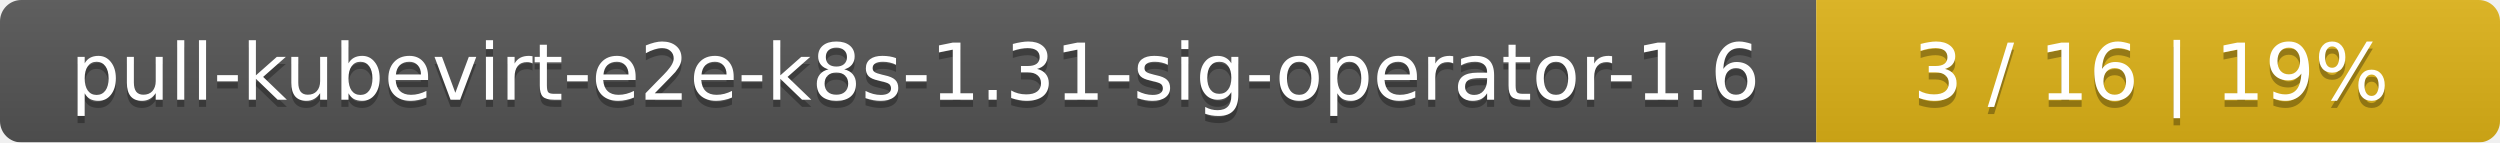
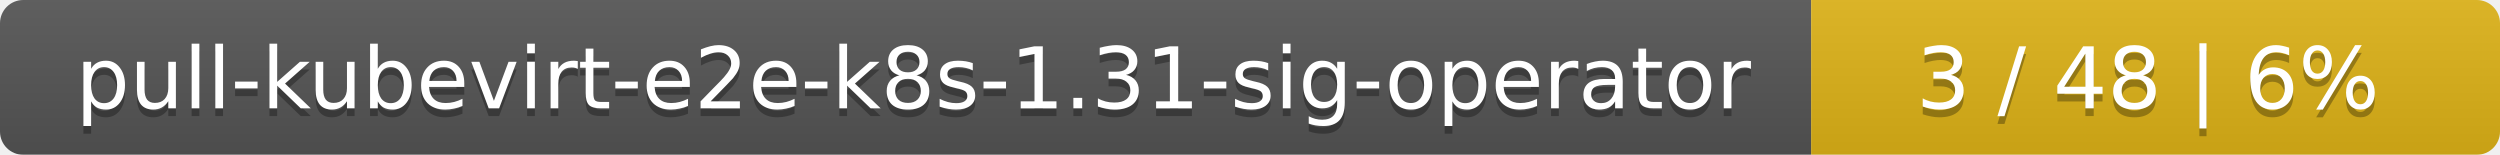
- <svg xmlns="http://www.w3.org/2000/svg" width="351" height="20">
+ <svg xmlns="http://www.w3.org/2000/svg" width="323" height="20">
  <linearGradient id="smooth" x2="0" y2="100%">
    <stop offset="0" stop-color="#bbb" stop-opacity=".1" />
    <stop offset="1" stop-opacity=".1" />
  </linearGradient>
  <mask id="round">
-     <rect width="351" height="20" rx="3" fill="#fff" />
+     <rect width="323" height="20" rx="3" fill="#fff" />
  </mask>
  <g mask="url(#round)">
-     <rect width="255" height="20" fill="#555" />
-     <rect x="255" width="96" height="20" fill="#dfb317" />
-     <rect width="351" height="20" fill="url(#smooth)" />
+     <rect width="234" height="20" fill="#555" />
+     <rect x="234" width="89" height="20" fill="#dfb317" />
+     <rect width="323" height="20" fill="url(#smooth)" />
  </g>
  <g fill="#fff" text-anchor="middle" font-family="DejaVu Sans,Verdana,Geneva,sans-serif" font-size="11">
-     <text x="128.5" y="15" fill="#010101" fill-opacity=".3">pull-kubevirt-e2e-k8s-1.31-sig-operator-1.6</text>
-     <text x="128.5" y="14">pull-kubevirt-e2e-k8s-1.31-sig-operator-1.6</text>
-     <text x="302" y="15" fill="#010101" fill-opacity=".3">3 / 16    |    19%</text>
-     <text x="302" y="14">3 / 16    |    19%</text>
+     <text x="118" y="15" fill="#010101" fill-opacity=".3">pull-kubevirt-e2e-k8s-1.31-sig-operator</text>
+     <text x="118" y="14">pull-kubevirt-e2e-k8s-1.31-sig-operator</text>
+     <text x="277.5" y="15" fill="#010101" fill-opacity=".3">3 / 48    |    6%</text>
+     <text x="277.5" y="14">3 / 48    |    6%</text>
  </g>
</svg>
